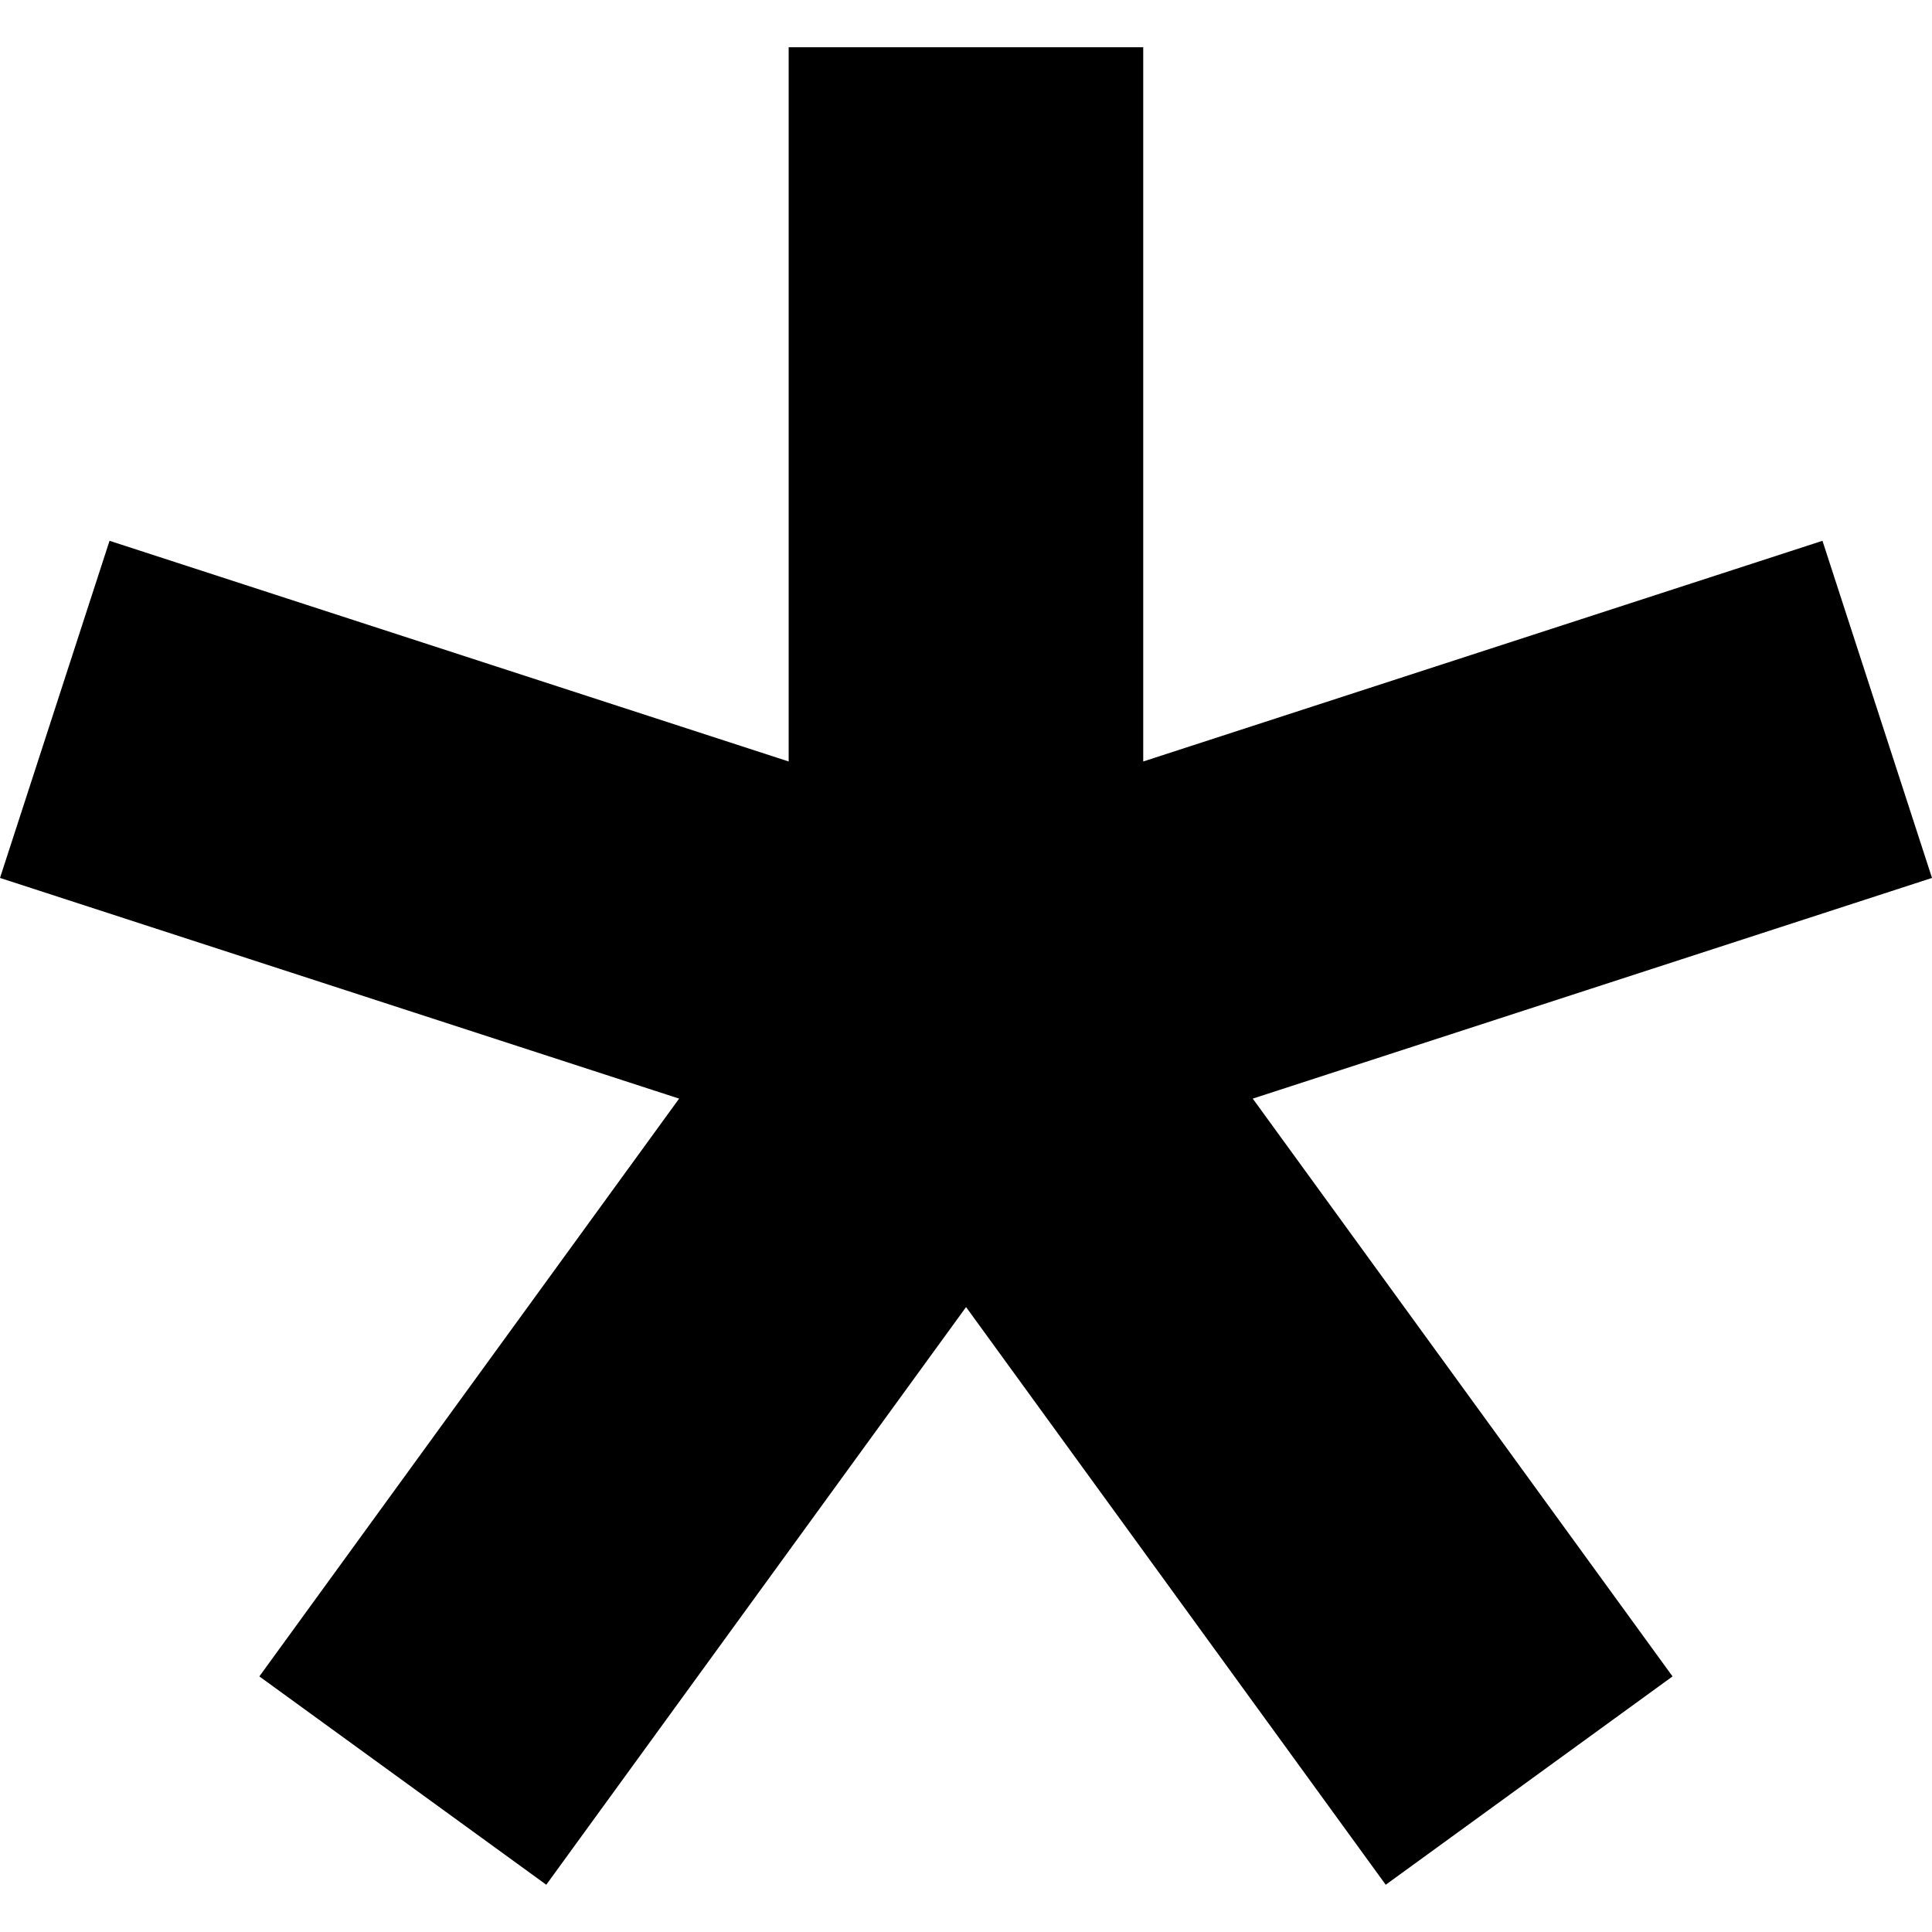
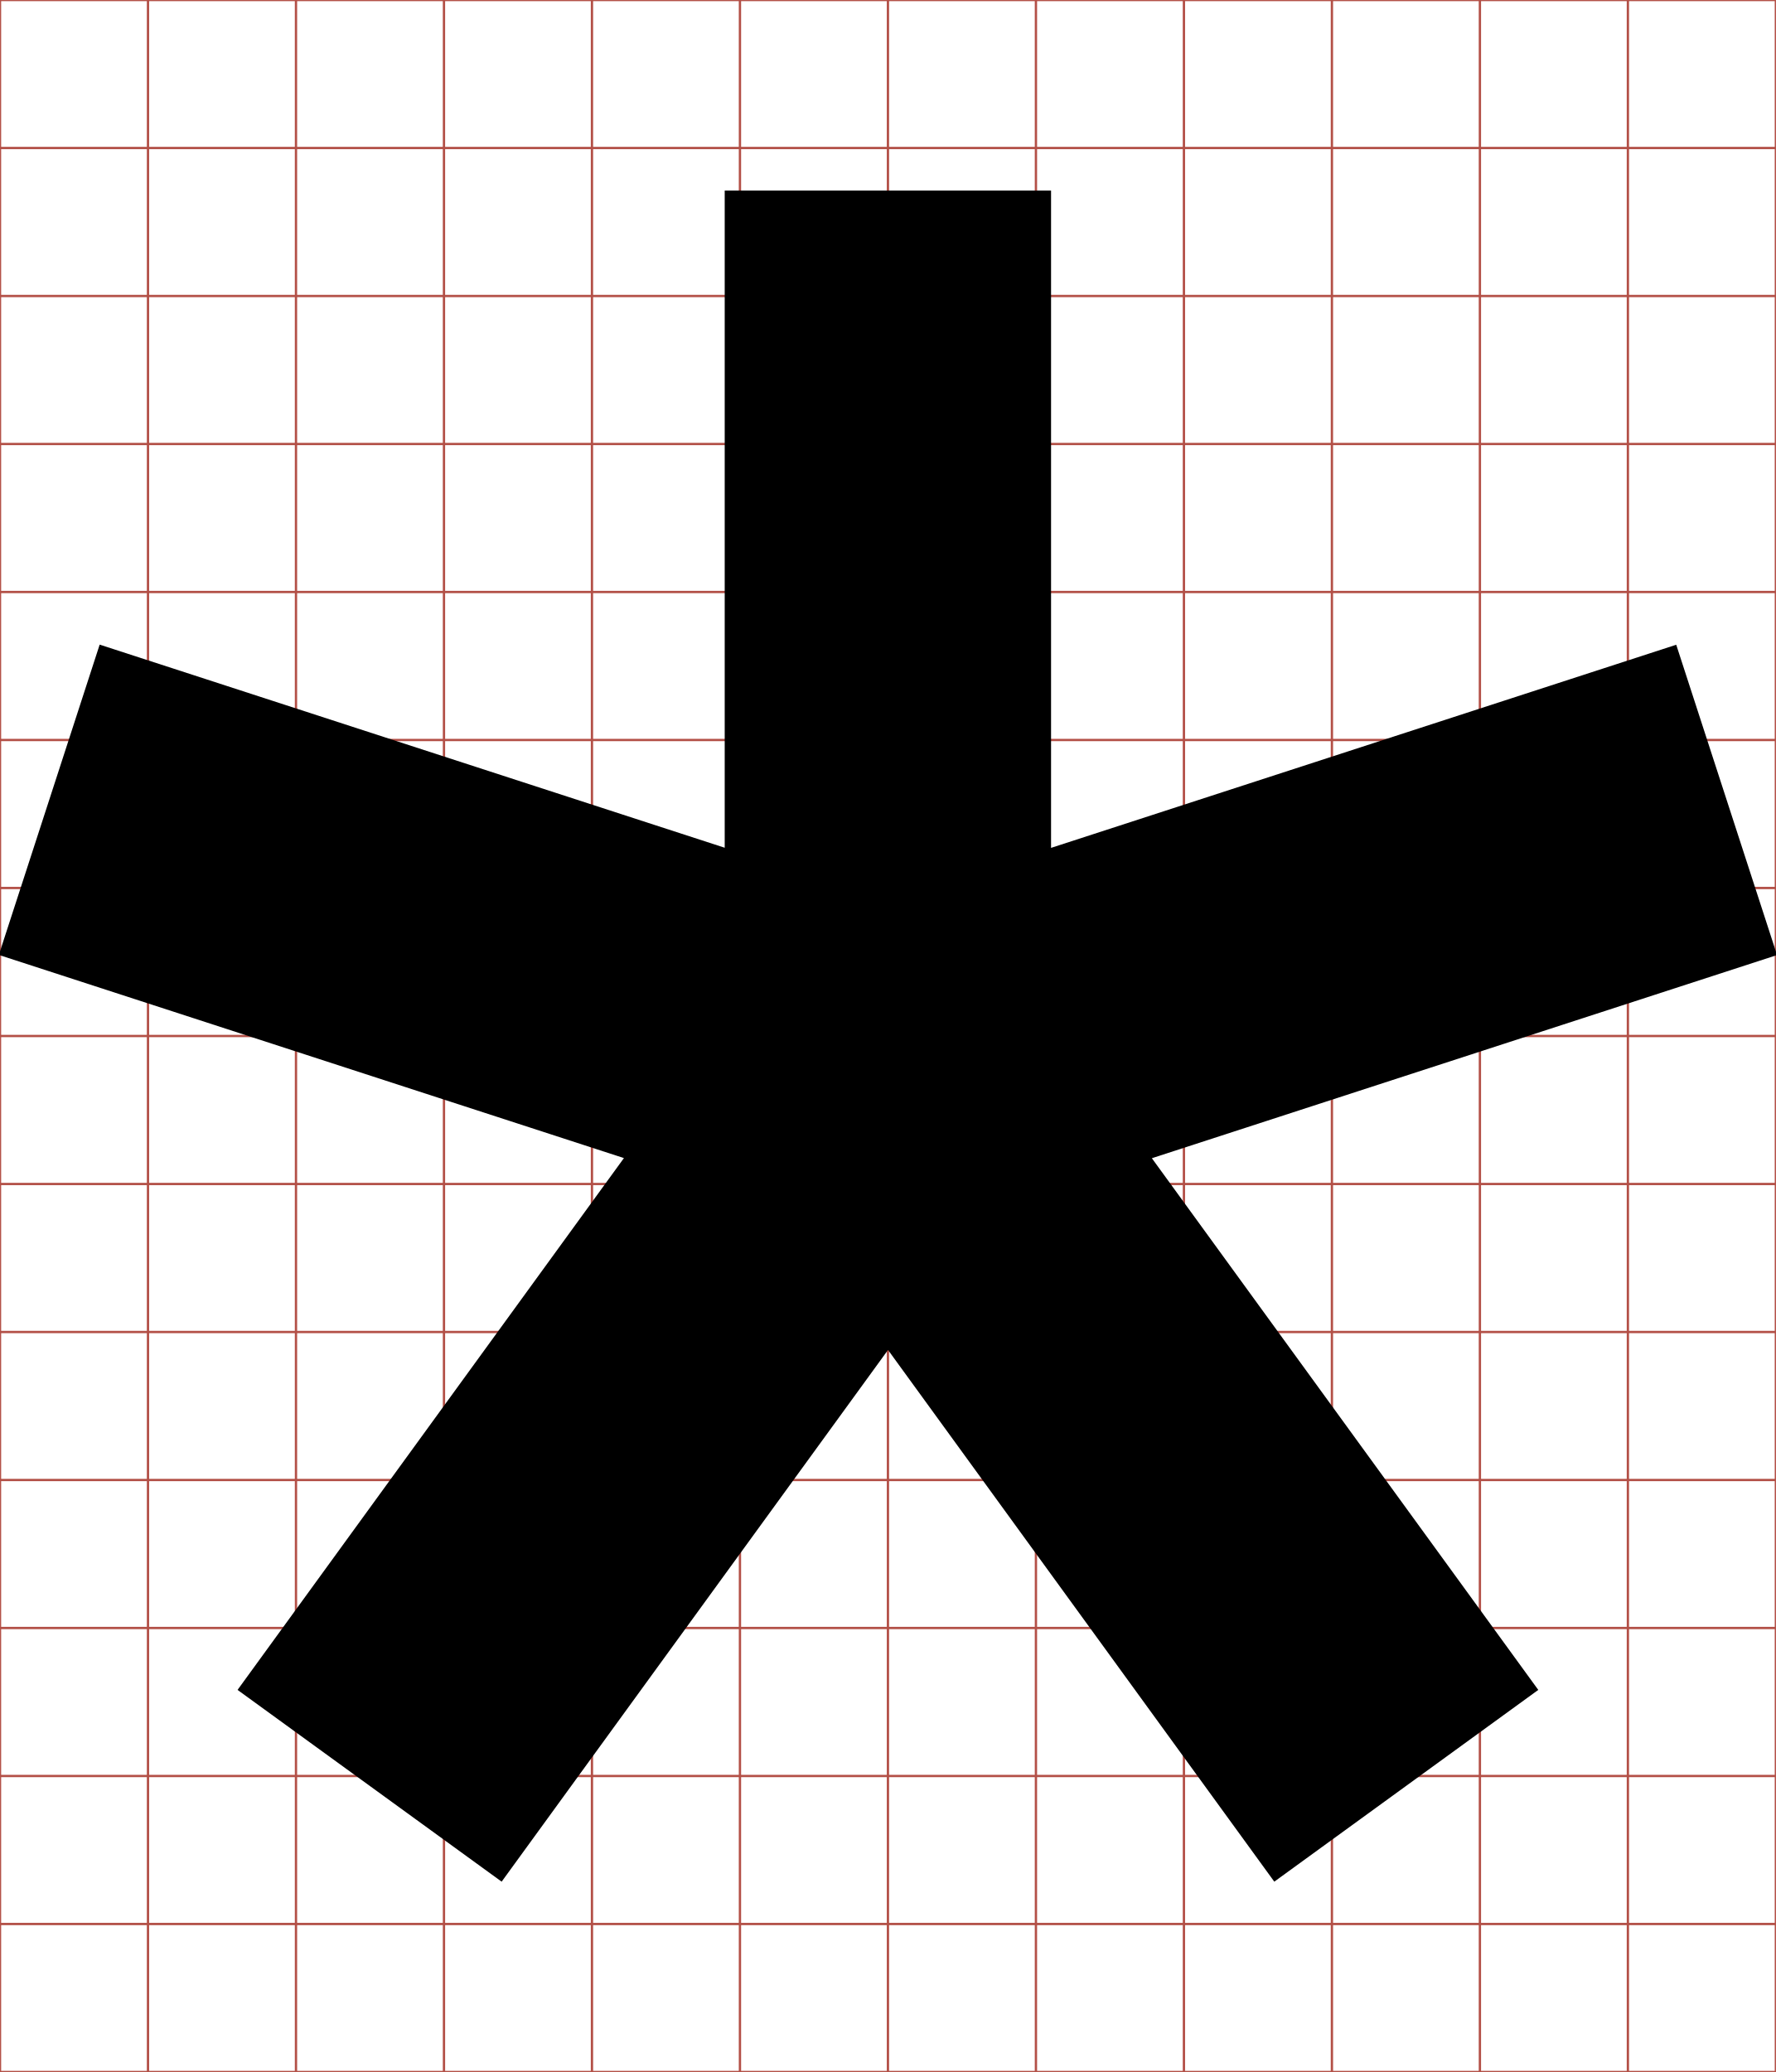
- <svg xmlns="http://www.w3.org/2000/svg" viewBox="0 0 512 512">
-   <g transform="translate(0,-540.3622)">
-     <path d="m209.003,552.888 0,189.274L29.027,683.679 0,773.024 179.975,831.507 68.73,984.627 144.769,1039.837 256.015,886.747 367.231,1039.837 443.24,984.627 331.994,831.507 512,773.024l-29.027,-89.345 -180.006,58.483 0,-189.274 -93.964,0z" />
+ <svg xmlns="http://www.w3.org/2000/svg" id="svg2" style="margin-top:9px;margin-left:10px;" version="1.1" data-tags="remove-circle, cancel, close, remove, delete" height="896" width="768" data-du="" viewBox="0 0 768 896">
+   <g id="g4" stroke="#B35047">
+     <line id="line6" y2="896" x2="64" x1="64" />
+     <line id="line8" y2="896" x2="128" x1="128" />
+     <line id="line10" y2="896" x2="192" x1="192" />
+     <line id="line12" y2="896" x2="256" x1="256" />
+     <line id="line14" y2="896" x2="320" x1="320" />
+     <line id="line16" y2="896" x2="384" x1="384" />
+     <line id="line18" y2="896" x2="448" x1="448" />
+     <line id="line20" y2="896" x2="512" x1="512" />
+     <line id="line22" y2="896" x2="576" x1="576" />
+     <line id="line24" y2="896" x2="640" x1="640" />
+     <line id="line26" y2="896" x2="704" x1="704" />
+     <line id="line28" y2="64" y1="64" x2="768" />
+     <line id="line30" y2="128" y1="128" x2="768" />
+     <line id="line32" y2="192" y1="192" x2="768" />
+     <line id="line34" y2="256" y1="256" x2="768" />
+     <line id="line36" y2="320" y1="320" x2="768" />
+     <line id="line38" y2="384" y1="384" x2="768" />
+     <line id="line40" y2="448" y1="448" x2="768" />
+     <line id="line42" y2="512" y1="512" x2="768" />
+     <line id="line44" y2="576" y1="576" x2="768" />
+     <line id="line46" y2="640" y1="640" x2="768" />
+     <line id="line48" y2="704" y1="704" x2="768" />
+     <line id="line50" y2="768" y1="768" x2="768" />
+     <line id="line52" y2="832" y1="832" x2="768" />
+     <rect id="rect54" height="896" width="768" y="0" x="0" fill="none" />
+   </g>
+   <g id="g3754" transform="matrix(1.501953,0,0,1.501953,-0.4999936,-748.0986)">
+     <path id="path3756" d="m209,552.89,0,189.27l-179.97-58.48-29.027,89.34,179.98,58.49-111.25,153.12,76.04,55.21,111.25-153.09,111.22,153.09,76.009-55.21-111.26-153.08,180.01-58.49-29.027-89.345-180.01,58.483v-189.27h-93.964z" />
  </g>
</svg>
